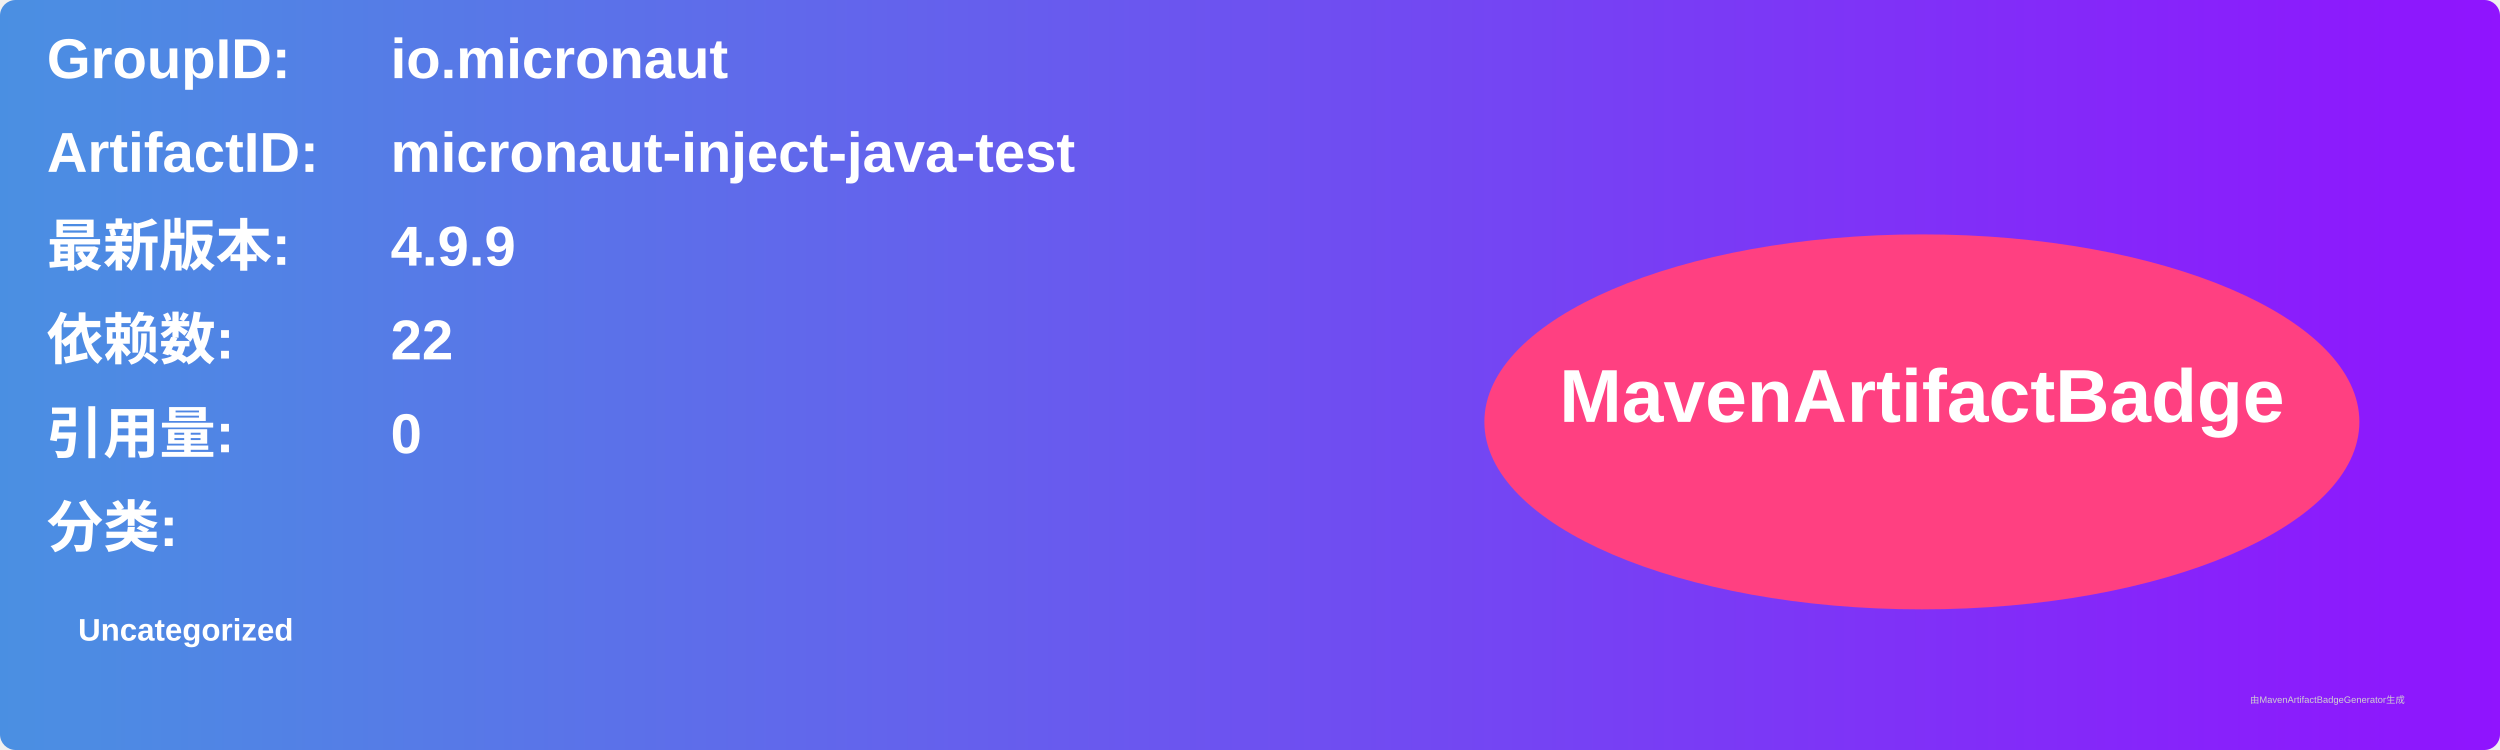
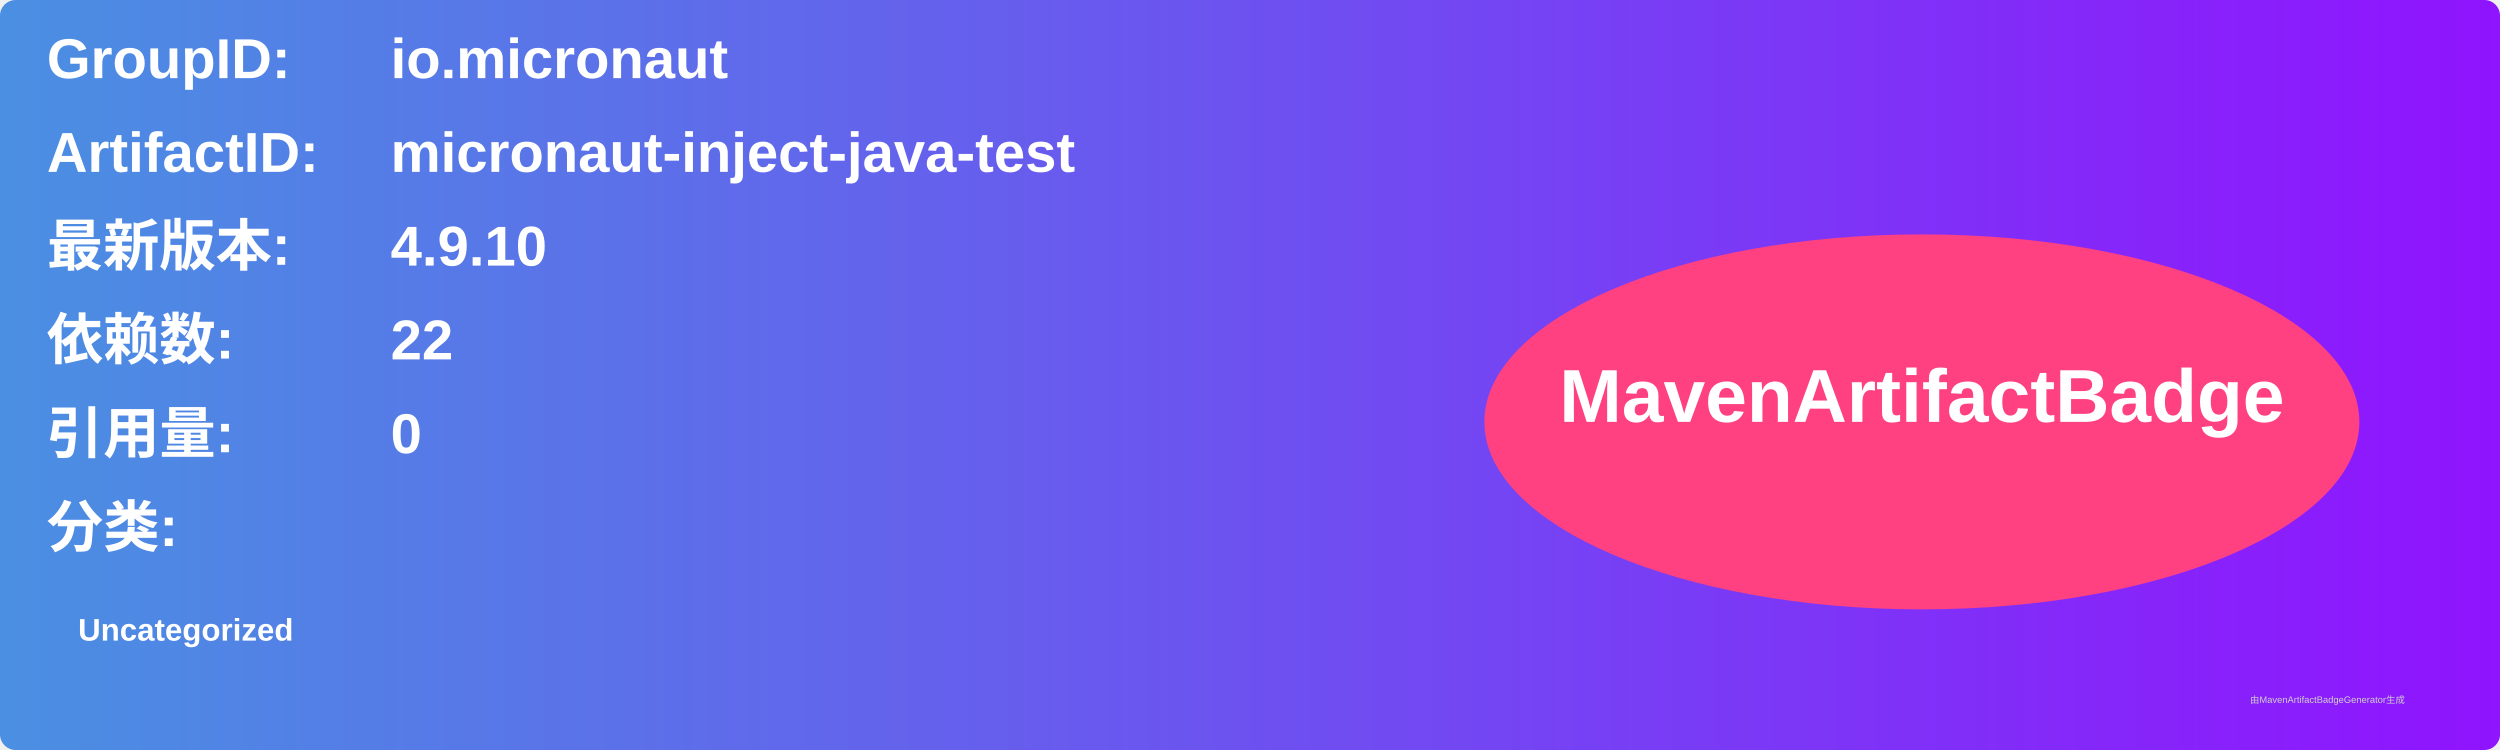
<svg xmlns="http://www.w3.org/2000/svg" width="800" height="240" viewBox="0 0 800 240">
  <linearGradient id="grad" x1="0%" y1="0%" x2="100%" y2="0%">
    <stop offset="0%" stop-color="#4a90e2" />
    <stop offset="100%" stop-color="#9013fe" />
  </linearGradient>
  <rect width="100%" height="100%" rx="5" ry="5" fill="url(#grad)" />
  <g transform="translate(15, 15)">
    <text x="0" y="10" font-family="Arial" font-size="18" fill="white" font-weight="bold" width="260">GroupID:</text>
    <text x="110" y="10" font-family="Arial" font-size="18" fill="white" font-weight="bold" width="460">io.micronaut</text>
    <text x="0" y="40" font-family="Arial" font-size="18" fill="white" font-weight="bold" width="260">ArtifactID:</text>
    <text x="110" y="40" font-family="Arial" font-size="18" fill="white" font-weight="bold" width="460">micronaut-inject-java-test</text>
    <text x="0" y="70" font-family="Arial" font-size="18" fill="white" font-weight="bold">最新版本:</text>
    <text x="110" y="70" font-family="Arial" font-size="18" fill="white" font-weight="bold">
-       <tspan font-weight="bold">4.9.9</tspan>
+       <tspan font-weight="bold">4.9.10</tspan>
    </text>
    <text x="0" y="100" font-family="Arial" font-size="18" fill="white" font-weight="bold">依赖数: </text>
    <text x="110" y="100" font-family="Arial" font-size="18" fill="white">
      <tspan font-weight="bold">22</tspan>
    </text>
    <text x="0" y="130" font-family="Arial" font-size="18" fill="white" font-weight="bold">引用量: </text>
    <text x="110" y="130" font-family="Arial" font-size="18" fill="white">
      <tspan font-weight="bold">0</tspan>
    </text>
    <text x="0" y="160" font-family="Arial" font-size="18" fill="white" font-weight="bold">分类:</text>
    <text x="10" y="190" font-family="Arial" font-size="10" fill="white">
      <tspan font-weight="bold">Uncategorized</tspan>
    </text>
    <ellipse cx="600" cy="120" rx="140" ry="60" fill="#ff4081" />
    <text x="600" y="120" text-anchor="middle" font-family="Arial" font-size="24" fill="white" font-weight="bold">MavenArtifactBadge</text>
  </g>
  <text x="720" y="225" font-family="Arial" font-size="3" fill="#d0d0d0">由MavenArtifactBadgeGenerator生成</text>
</svg>
